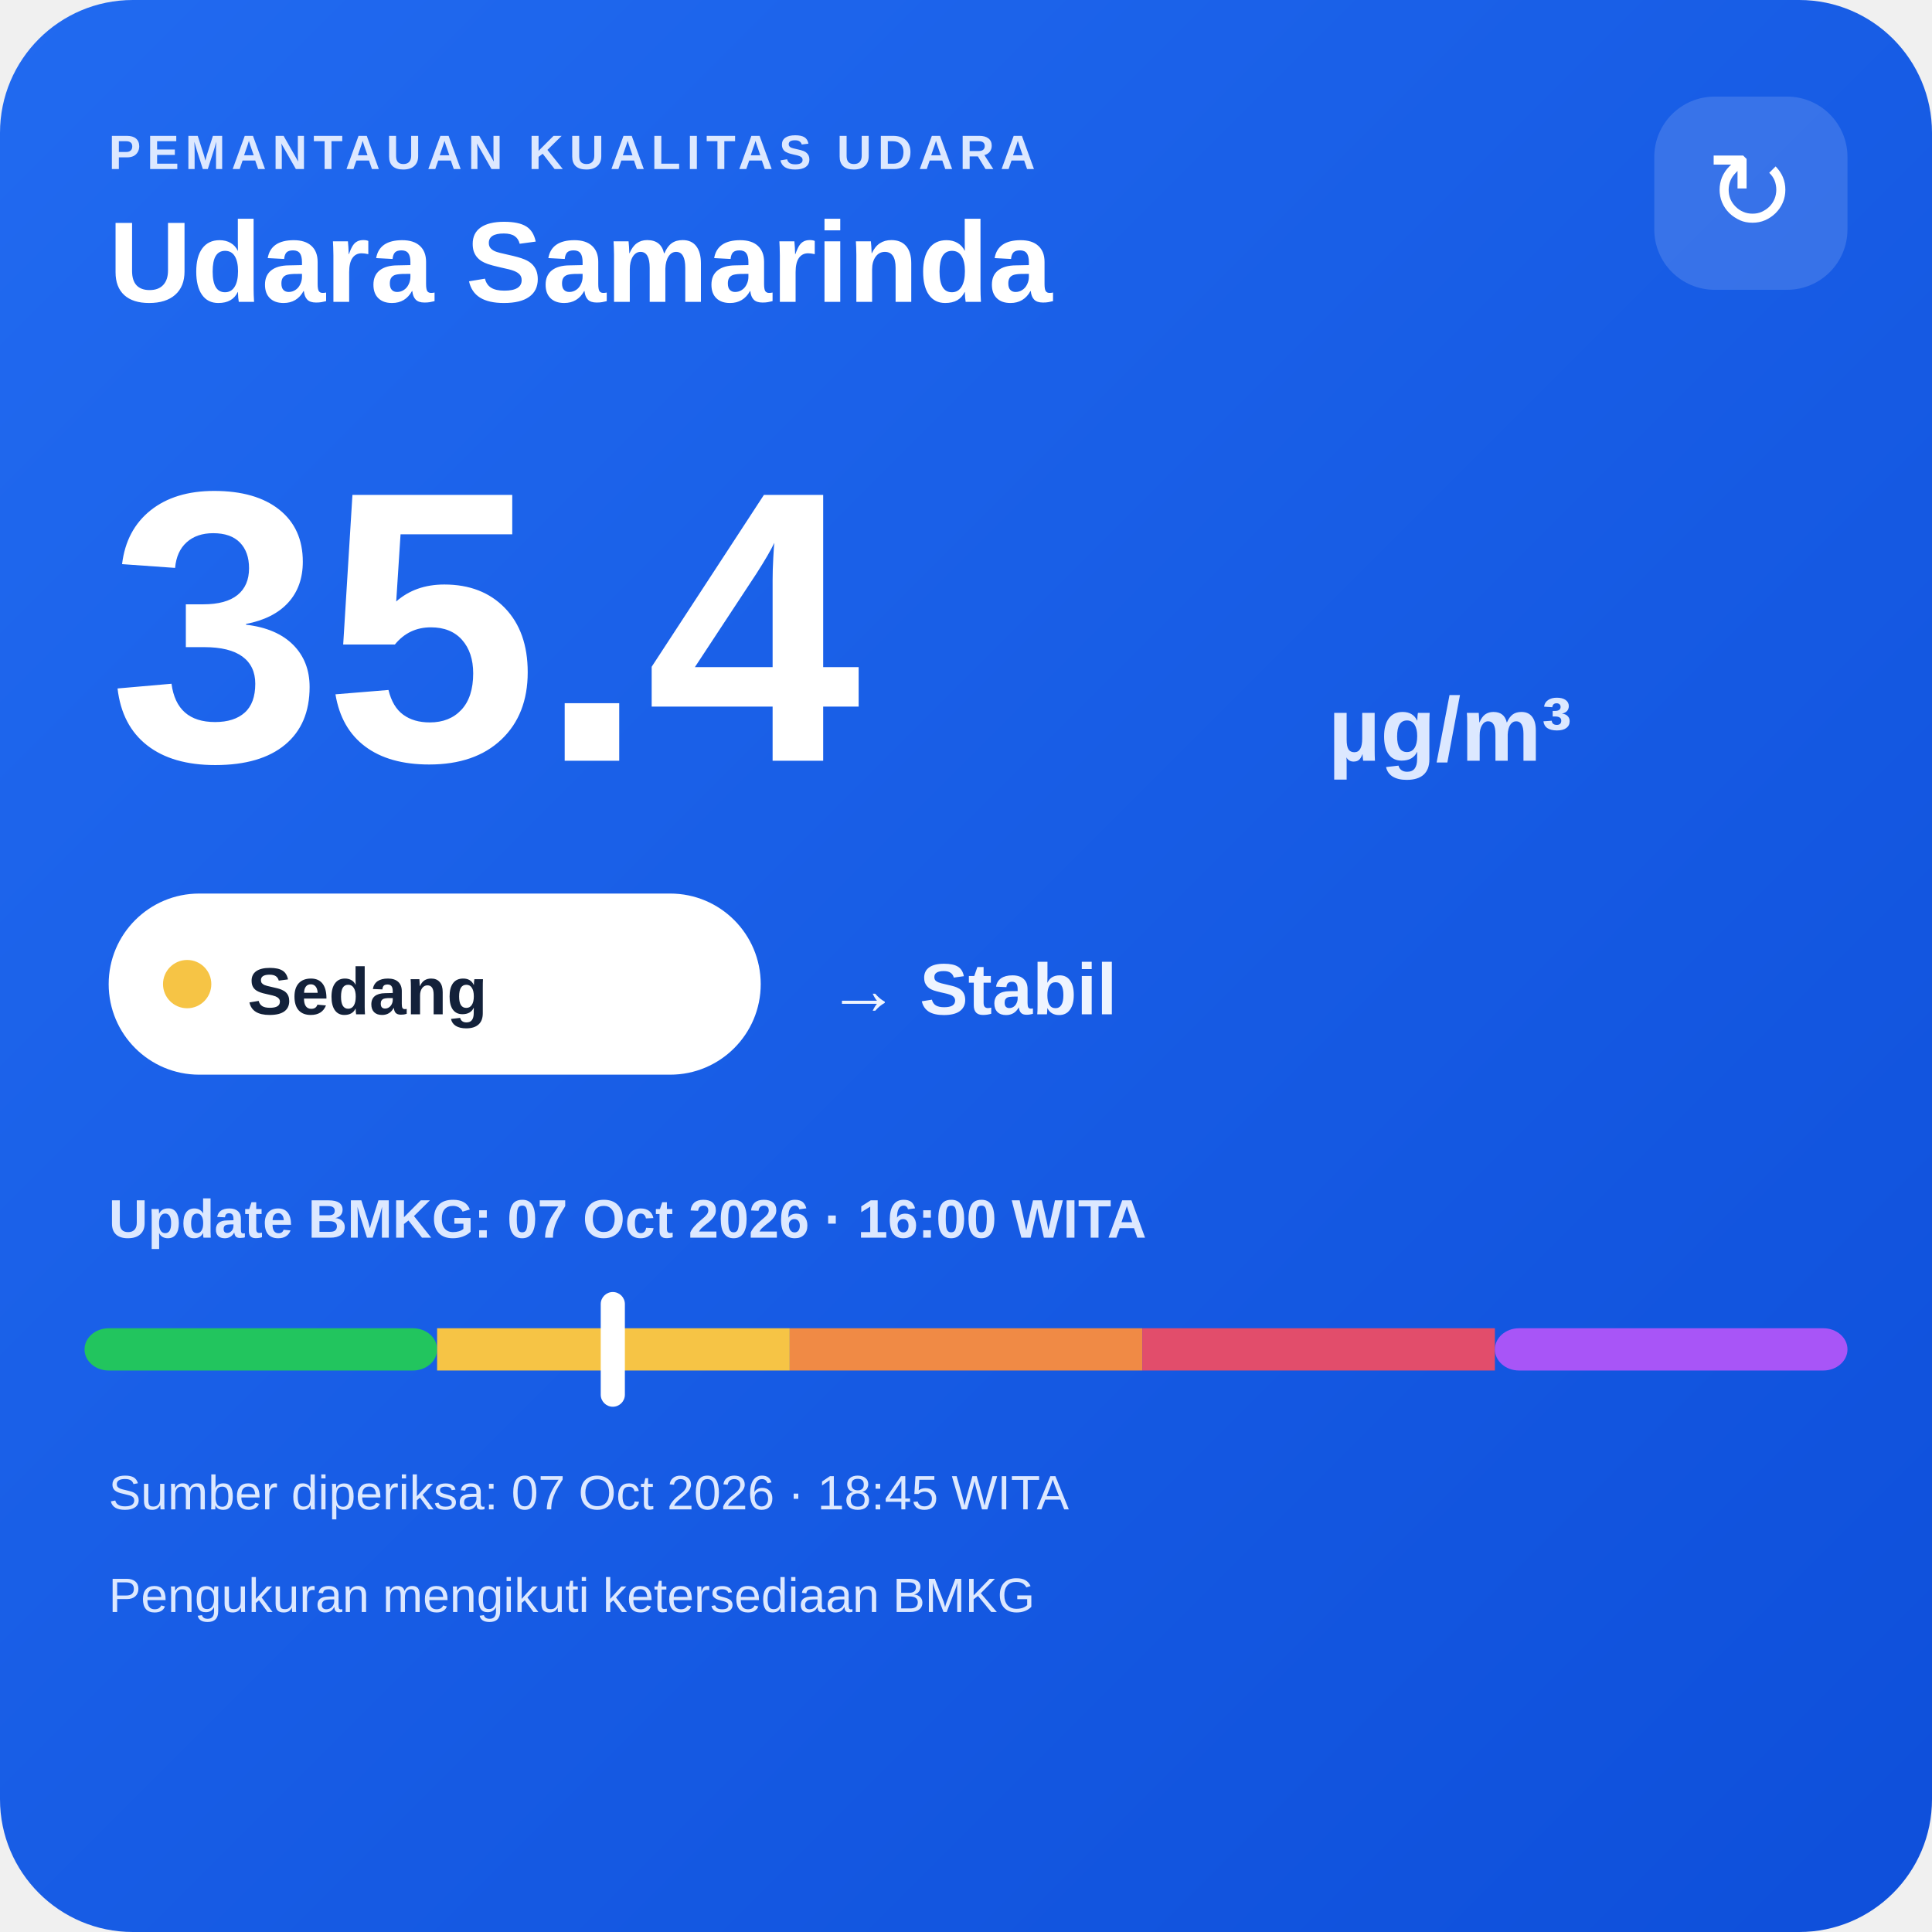
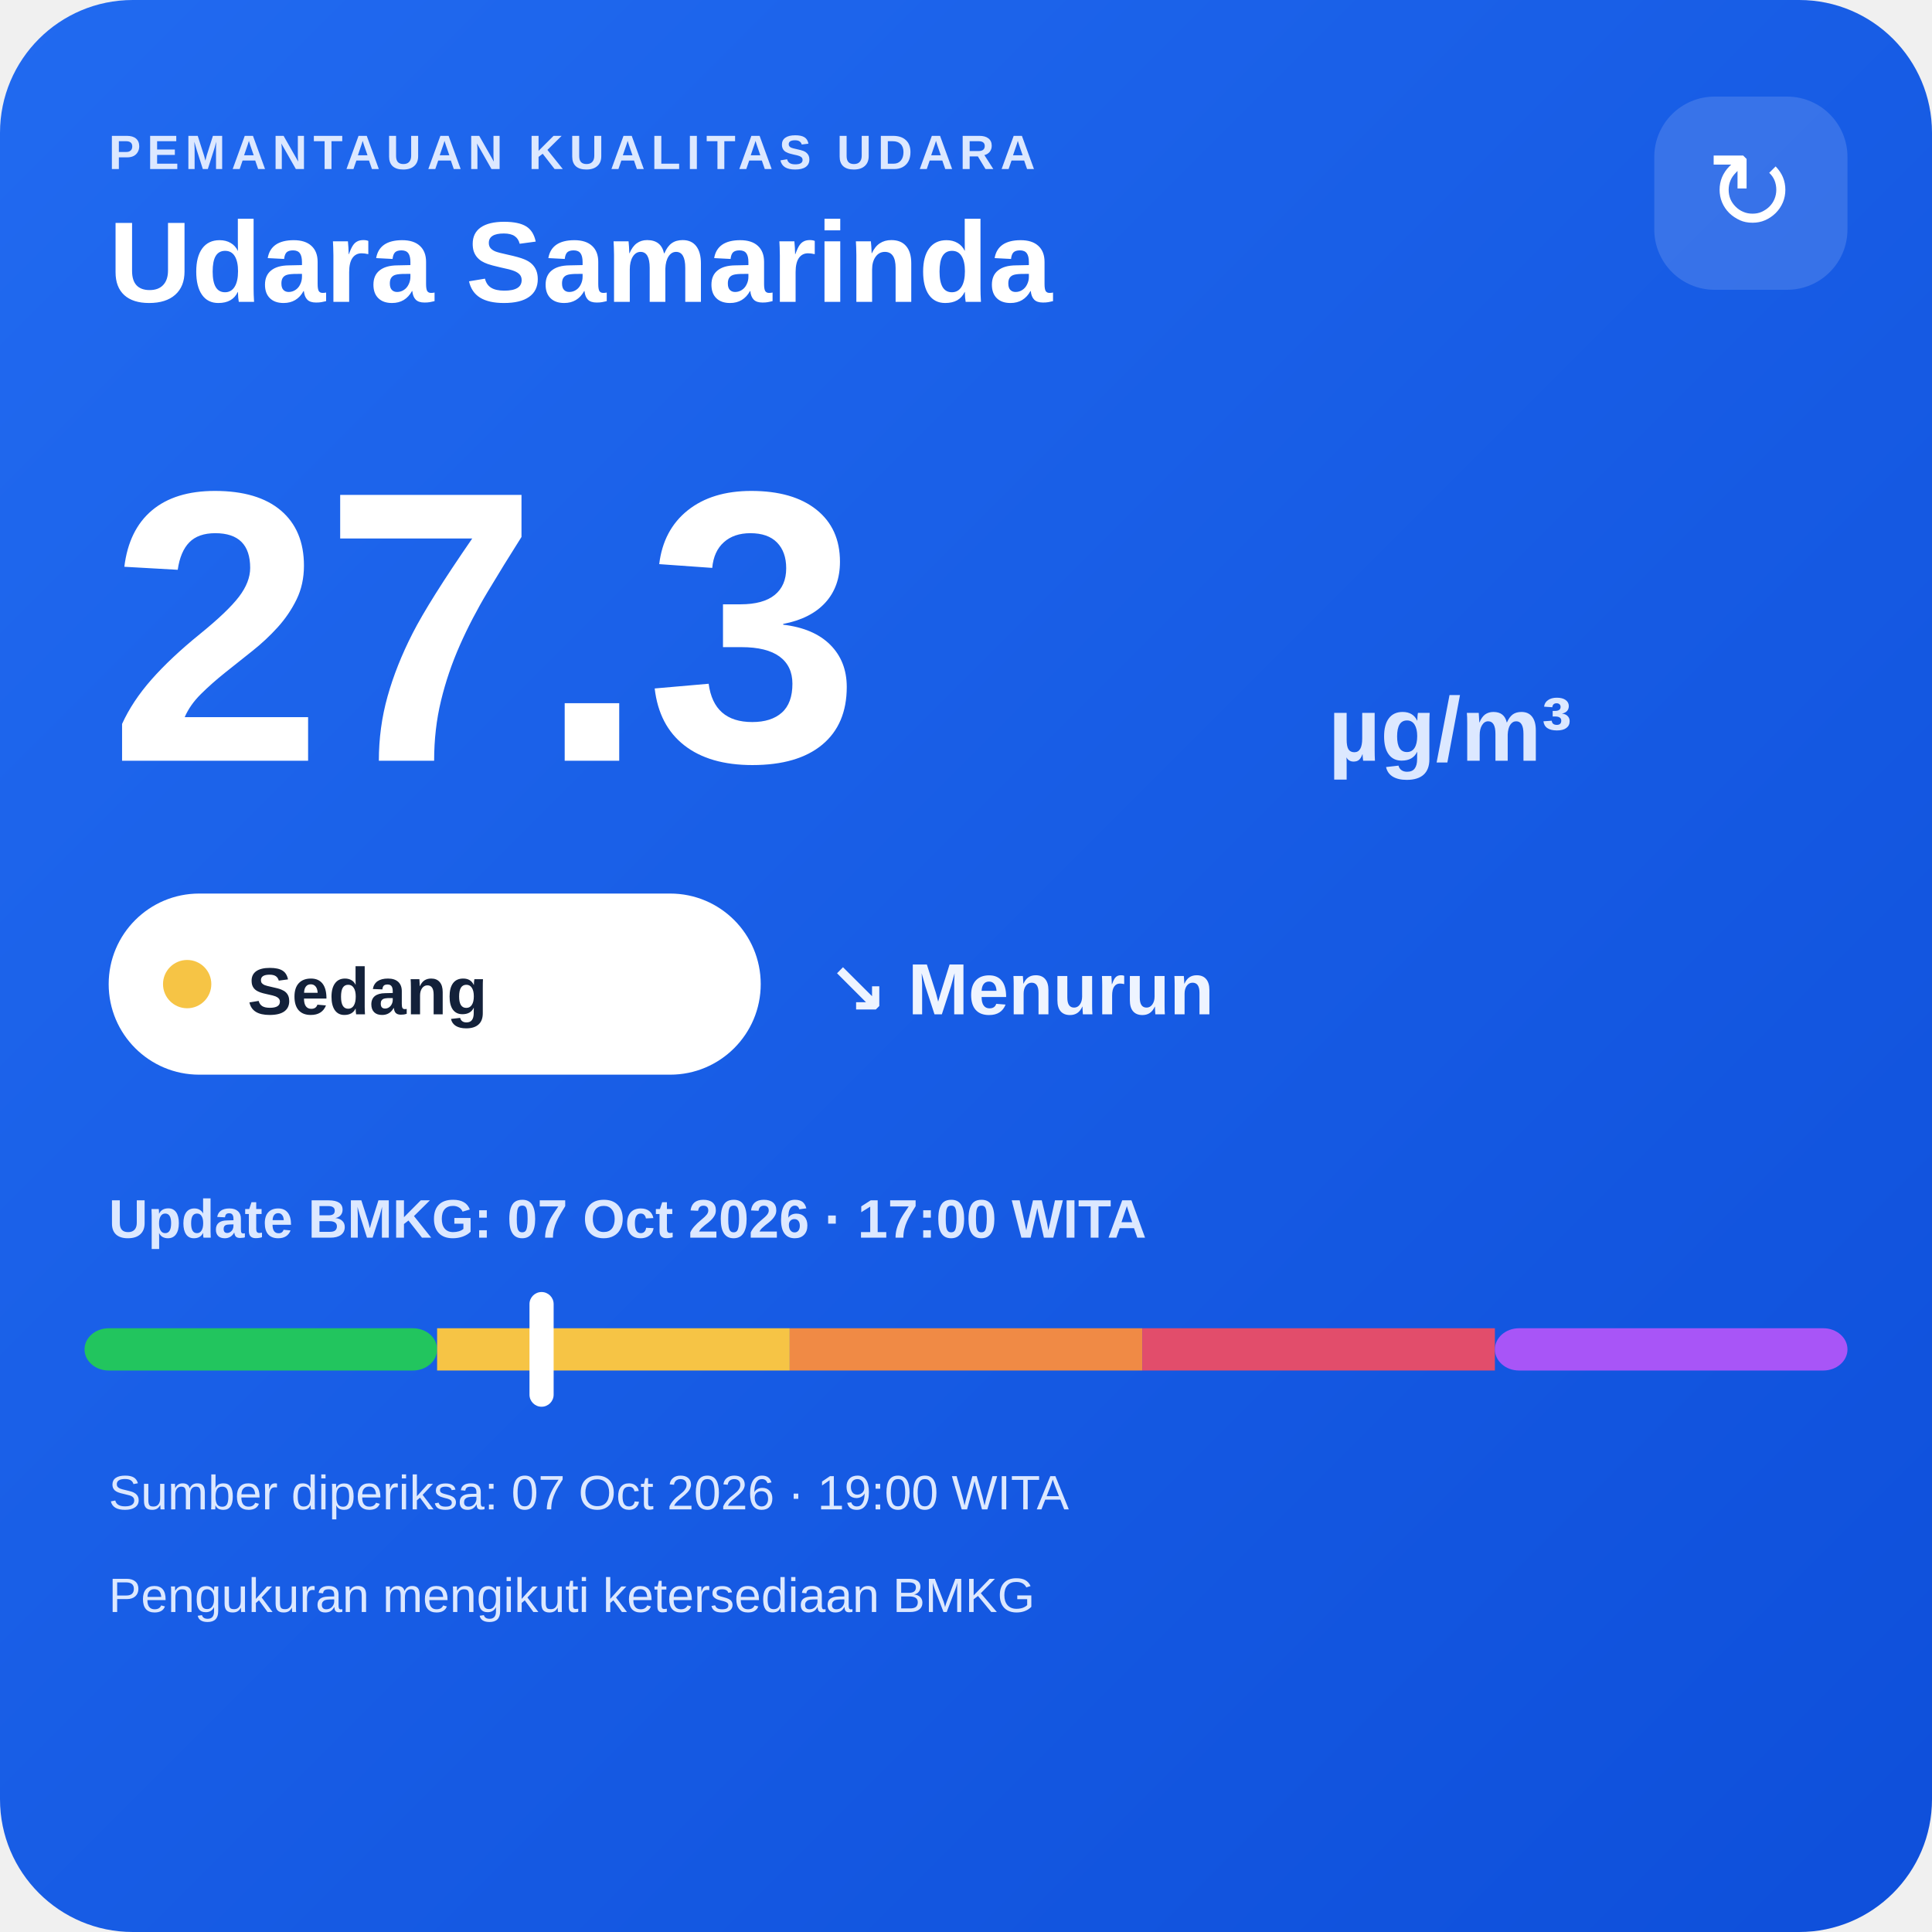
<svg xmlns="http://www.w3.org/2000/svg" width="320" height="320" viewBox="0 0 320 320">
  <defs>
    <linearGradient id="bg" x1="0" y1="0" x2="1" y2="1">
      <stop offset="0" stop-color="#216af0" />
      <stop offset="1" stop-color="#0e4fda" />
    </linearGradient>
  </defs>
  <rect width="320" height="320" rx="22" fill="url(#bg)" />
  <text x="18" y="28" fill="#dce8ff" font-family="Arial,sans-serif" font-size="8" font-weight="700" letter-spacing="1">PEMANTAUAN KUALITAS UDARA</text>
  <text x="18" y="50" fill="#ffffff" font-family="Arial,sans-serif" font-size="19" font-weight="700">Udara Samarinda</text>
  <rect x="274" y="16" width="32" height="32" rx="10" fill="#ffffff" fill-opacity=".14" />
  <text x="290" y="38" text-anchor="middle" fill="#ffffff" font-family="Arial,sans-serif" font-size="18">↻</text>
-   <text x="18" y="126" fill="#ffffff" font-family="Arial,sans-serif" font-size="64" font-weight="800">35.4</text>
+   <text x="18" y="126" fill="#ffffff" font-family="Arial,sans-serif" font-size="64" font-weight="800">27.3</text>
  <text x="220" y="126" fill="#dce8ff" font-family="Arial,sans-serif" font-size="15" font-weight="700">µg/m³</text>
  <rect x="18" y="148" width="108" height="30" rx="15" fill="#ffffff" />
  <circle cx="31" cy="163" r="4" fill="#f6c445" />
  <text x="41" y="168" fill="#13213a" font-family="Arial,sans-serif" font-size="11" font-weight="700">Sedang</text>
-   <text x="137" y="168" fill="#eef4ff" font-family="Arial,sans-serif" font-size="12" font-weight="700">→ Stabil</text>
-   <text x="18" y="205" fill="#dce8ff" font-family="Arial,sans-serif" font-size="9" font-weight="700">Update BMKG: 07 Oct 2026 · 16:00 WITA</text>
+   <text x="137" y="168" fill="#eef4ff" font-family="Arial,sans-serif" font-size="12" font-weight="700">↘ Menurun</text>
+   <text x="18" y="205" fill="#dce8ff" font-family="Arial,sans-serif" font-size="9" font-weight="700">Update BMKG: 07 Oct 2026 · 17:00 WITA</text>
  <rect x="14" y="220" width="58.4" height="7" rx="4" fill="#22c55e" />
  <rect x="72.4" y="220" width="58.4" height="7" fill="#f6c445" />
  <rect x="130.8" y="220" width="58.4" height="7" fill="#f08a45" />
  <rect x="189.2" y="220" width="58.4" height="7" fill="#e24d6b" />
  <rect x="247.6" y="220" width="58.4" height="7" rx="4" fill="#a855f7" />
-   <rect x="99.5" y="214" width="4" height="19" rx="2" fill="#ffffff" />
-   <text x="18" y="250" fill="#dce8ff" font-family="Arial,sans-serif" font-size="8">Sumber diperiksa: 07 Oct 2026 · 18:45 WITA</text>
+   <rect x="87.7" y="214" width="4" height="19" rx="2" fill="#ffffff" />
+   <text x="18" y="250" fill="#dce8ff" font-family="Arial,sans-serif" font-size="8">Sumber diperiksa: 07 Oct 2026 · 19:00 WITA</text>
  <text x="18" y="267" fill="#dce8ff" font-family="Arial,sans-serif" font-size="8">Pengukuran mengikuti ketersediaan BMKG</text>
</svg>
